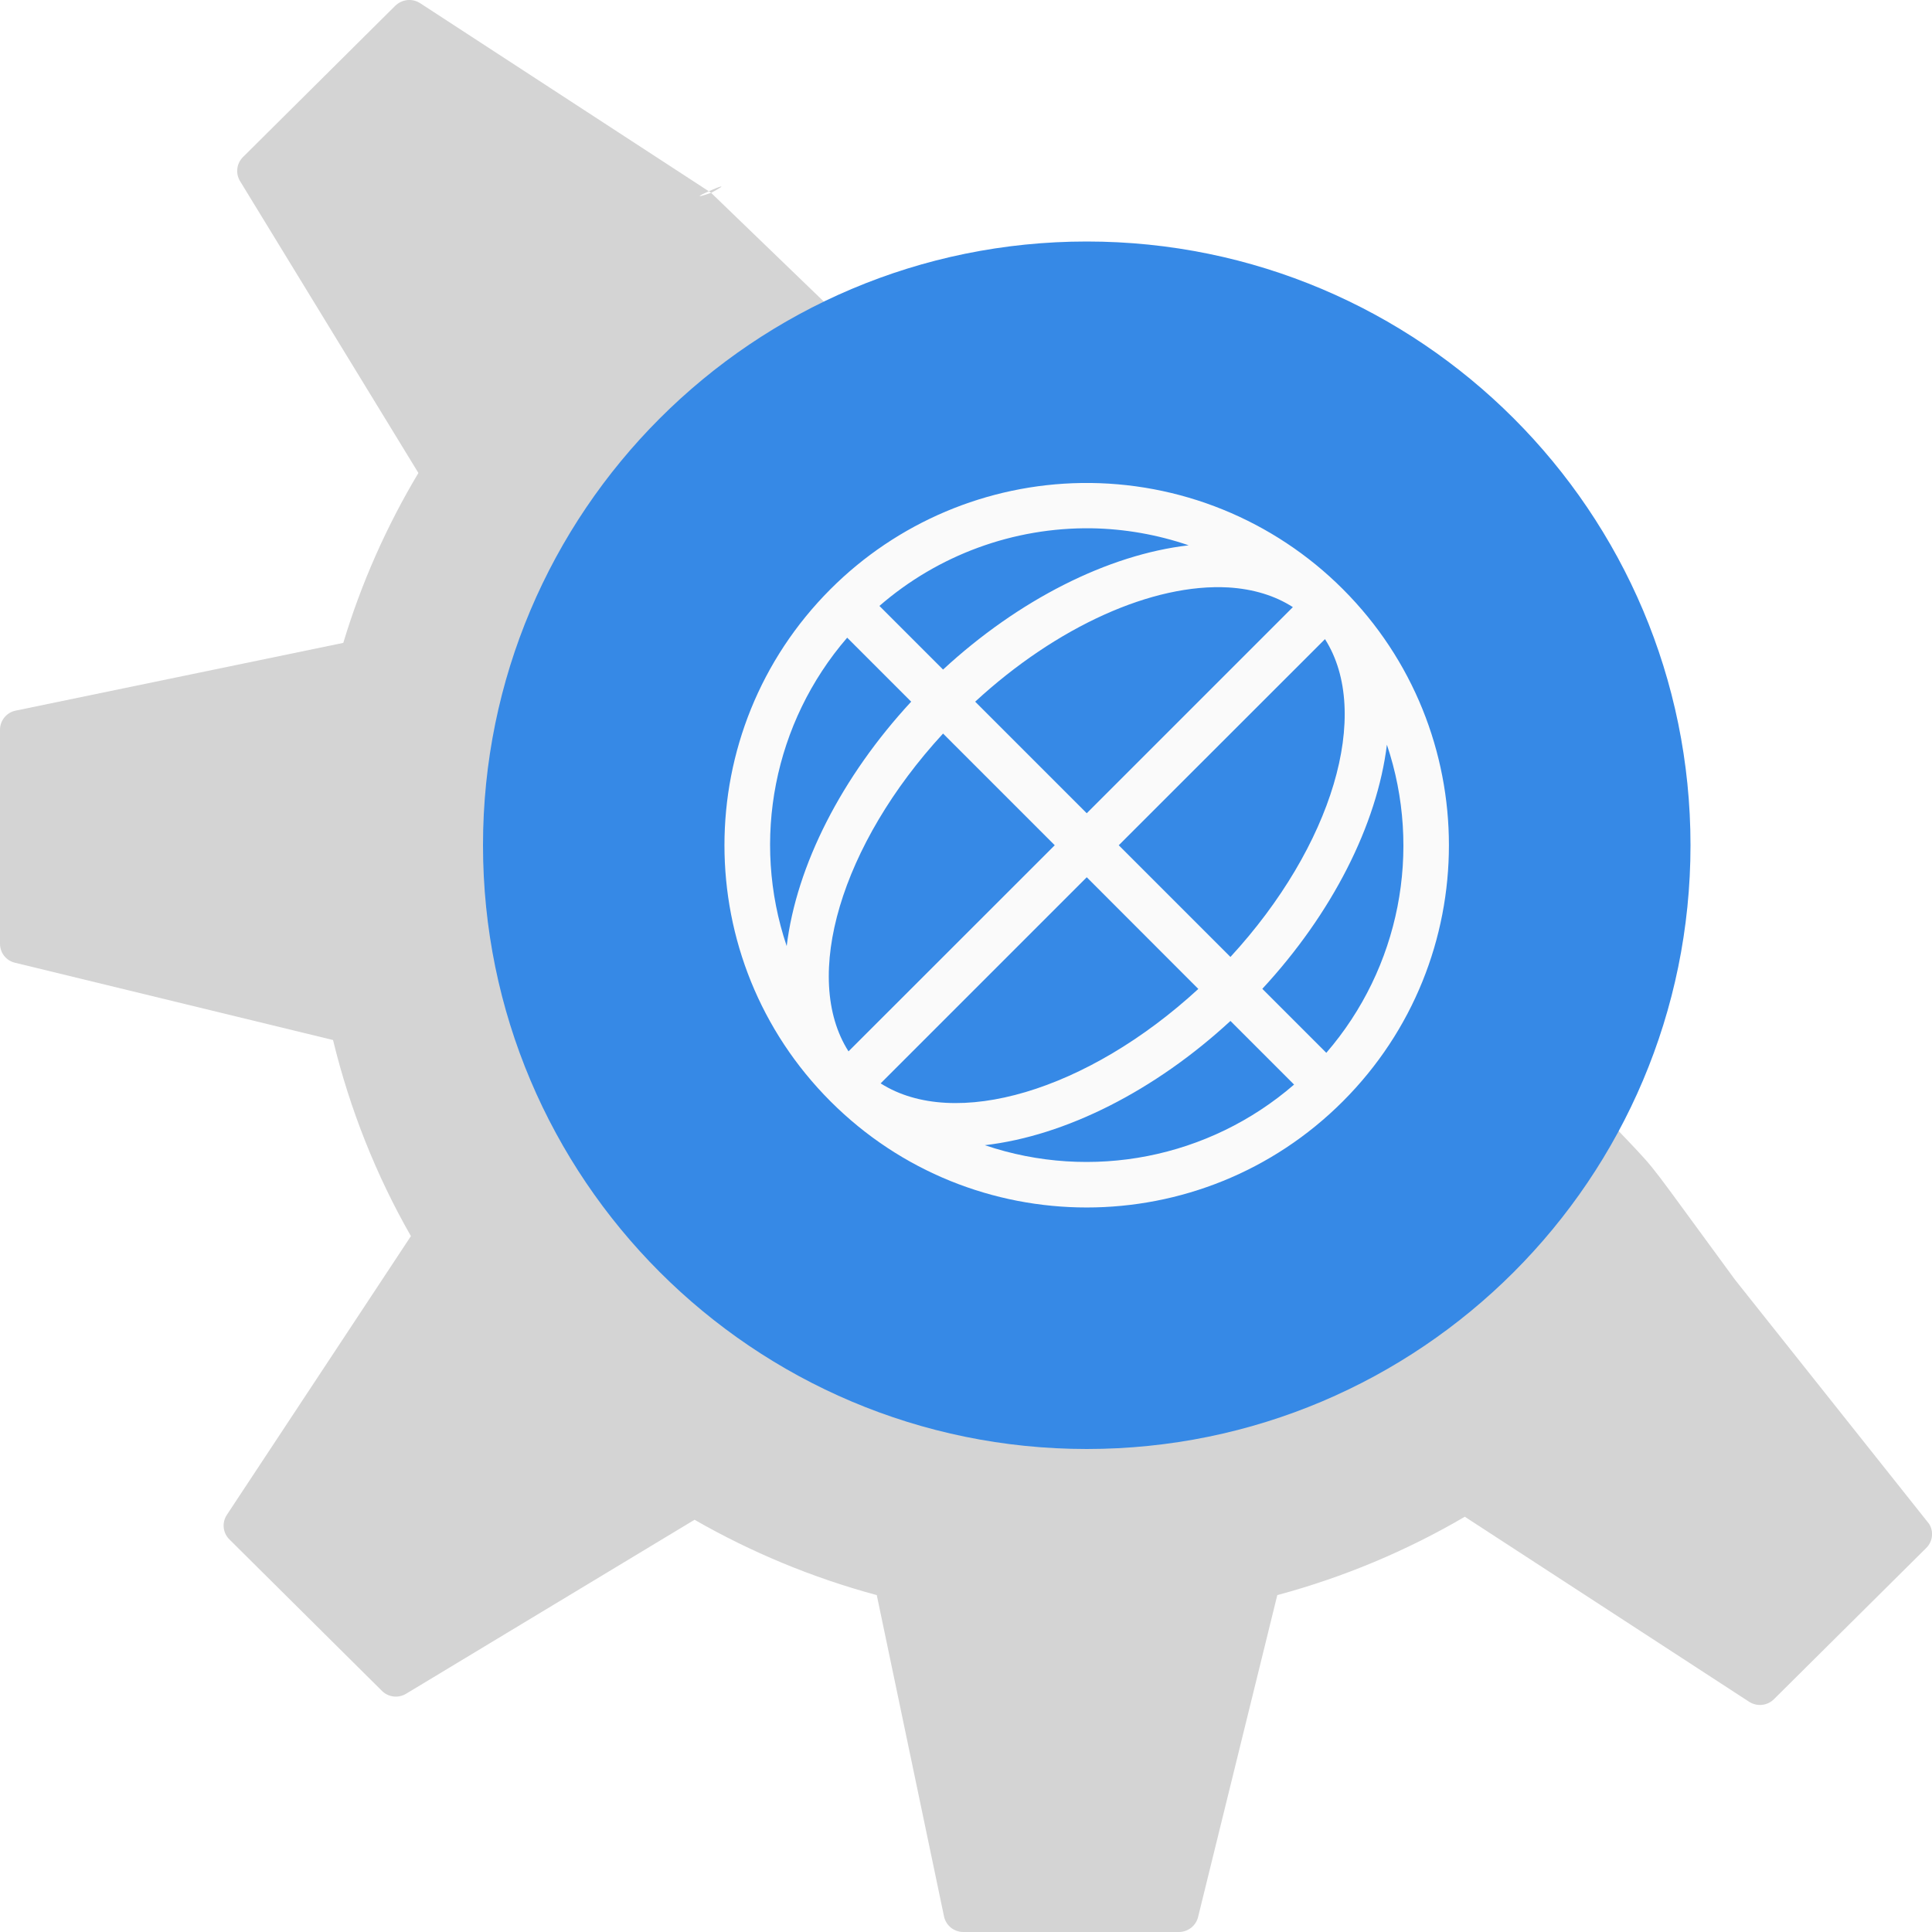
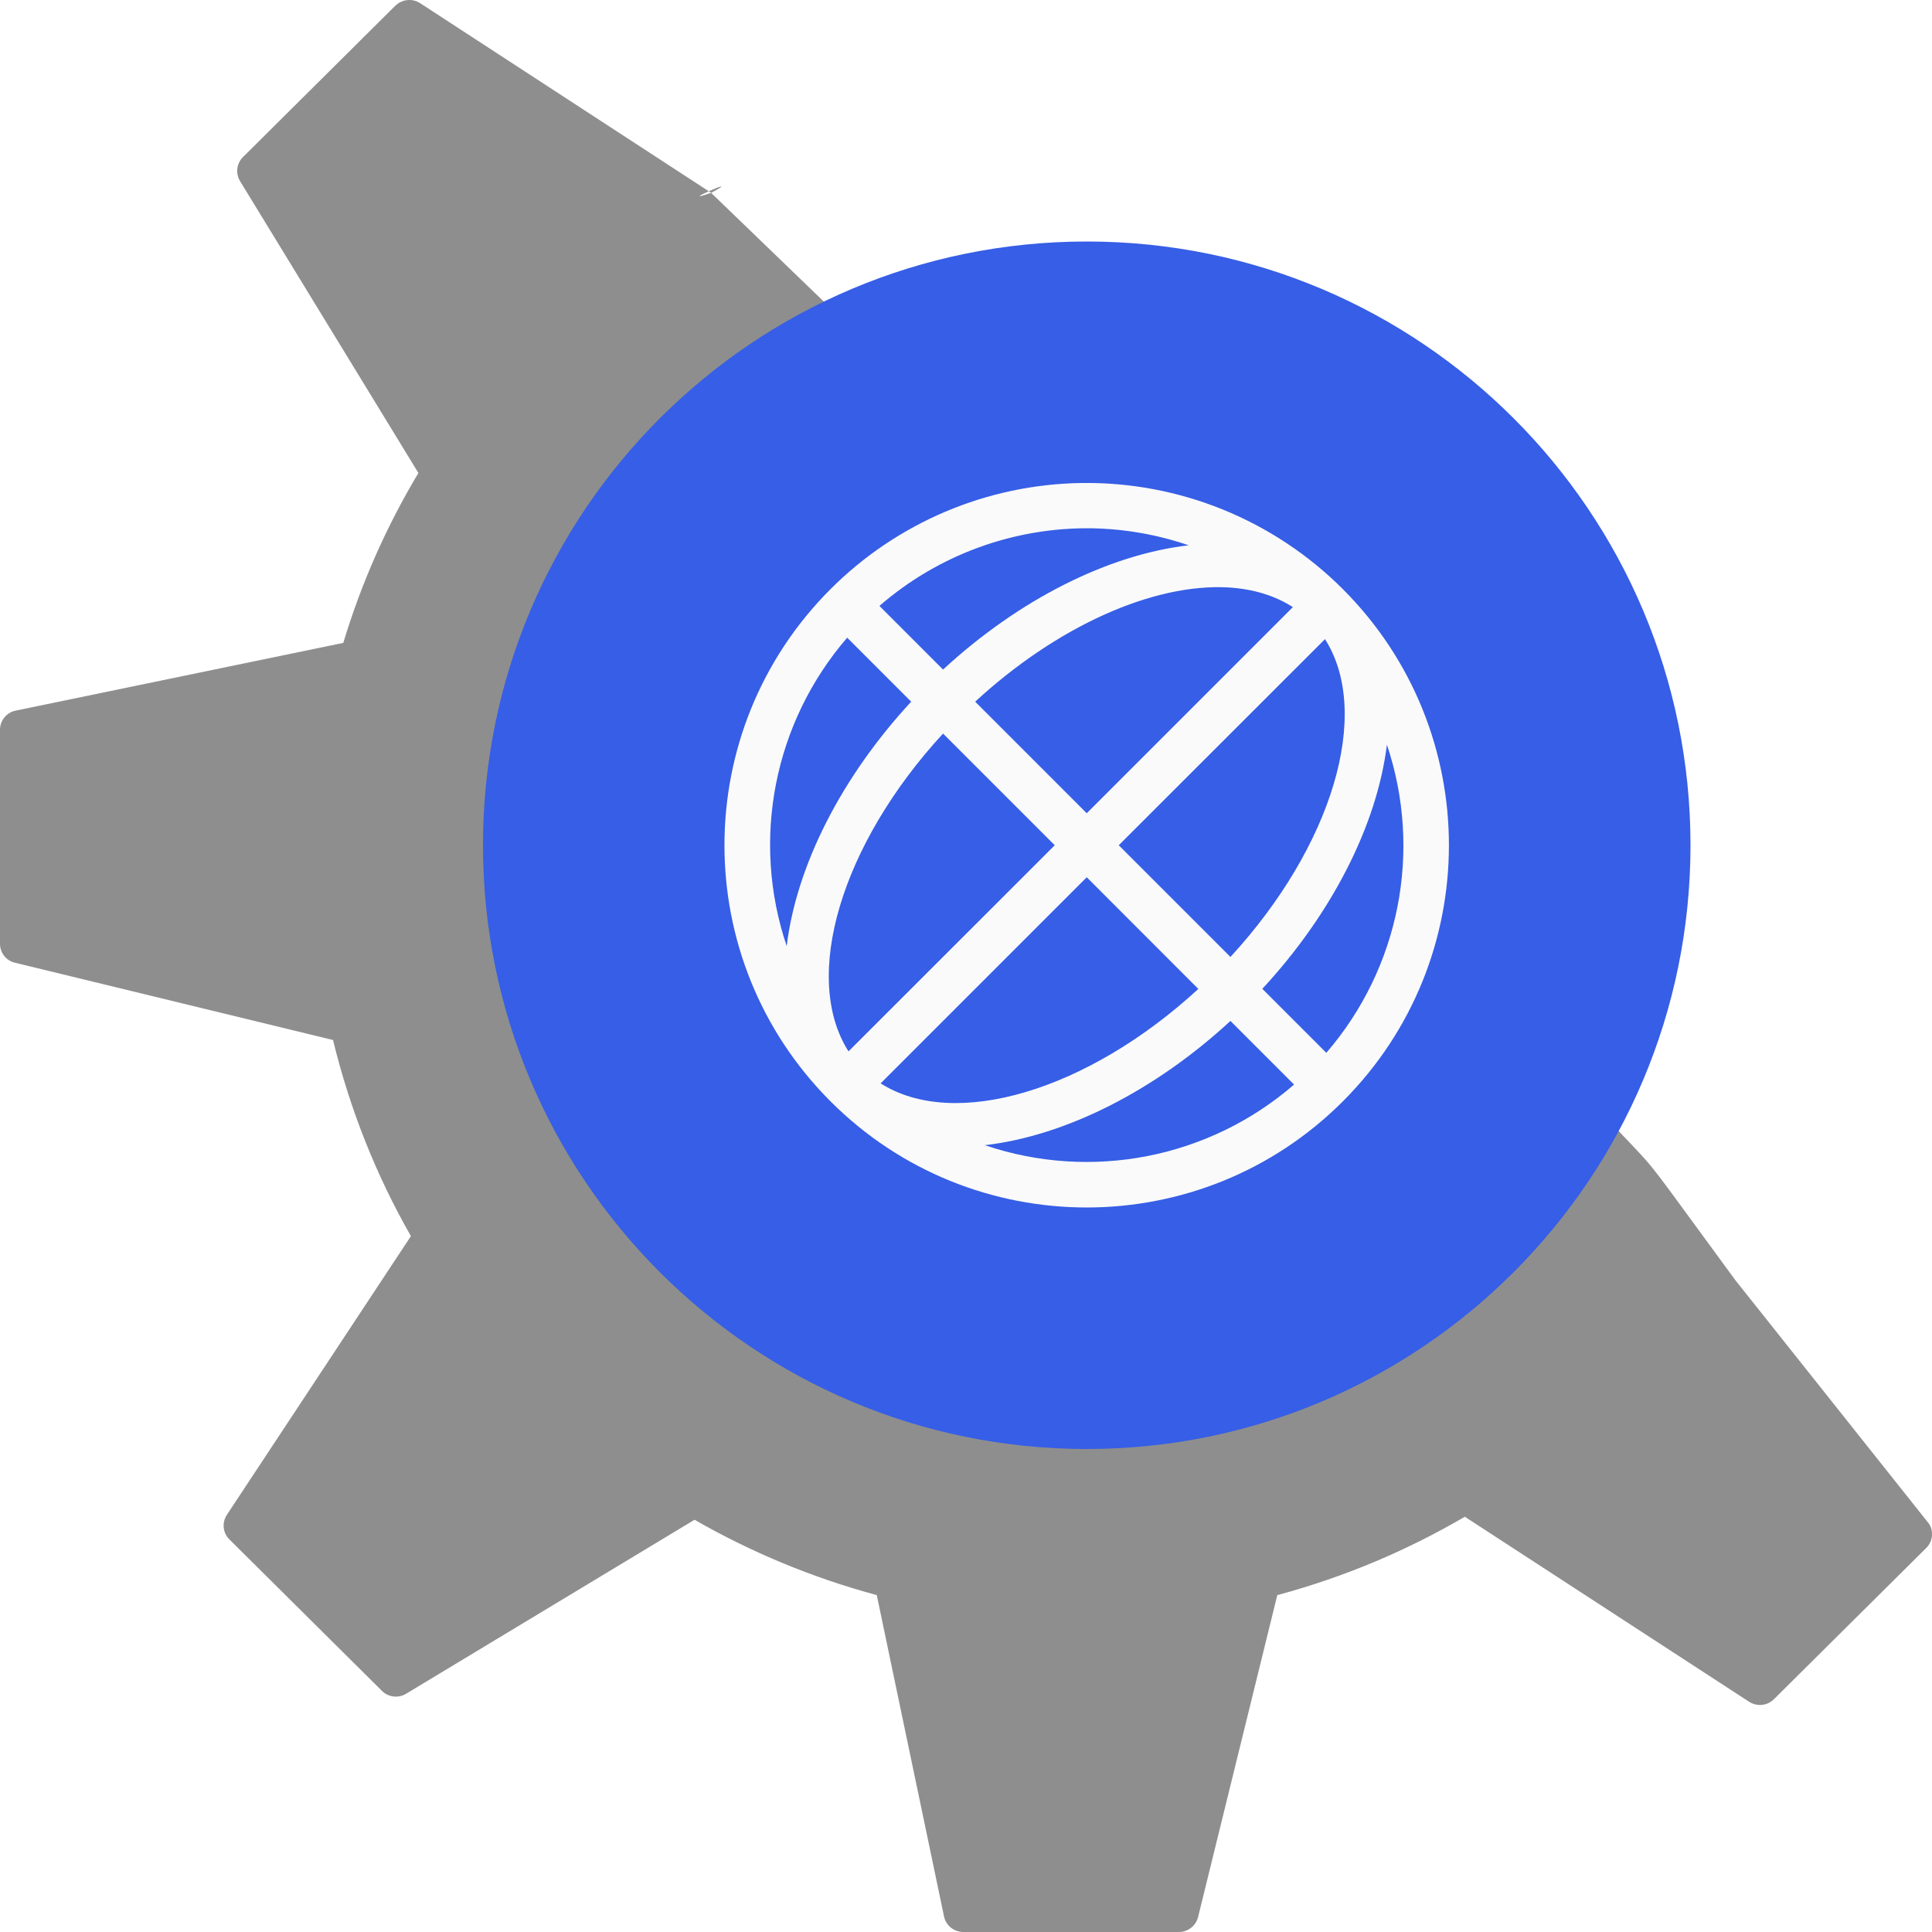
<svg xmlns="http://www.w3.org/2000/svg" width="16" height="16" version="1">
-   <path id="path5692_2_-3" style="fill:#d4d4d4" d="M 3.372,8.6103716e-4 C 3.336,0.005 3.301,0.021 3.273,0.048 L 2.012,1.301 c -0.053,0.053 -0.063,0.135 -0.024,0.199 L 3.465,3.917 C 3.203,4.355 2.993,4.826 2.843,5.324 L 0.13,5.885 C 0.054,5.9 1.4e-7,5.967 1.4e-7,6.044 v 1.772 c 0,0.075 0.051,0.14 0.124,0.157 L 2.758,8.613 C 2.898,9.189 3.116,9.735 3.403,10.237 l -1.524,2.308 c -0.043,0.065 -0.034,0.15 0.021,0.204 l 1.263,1.254 c 0.053,0.053 0.135,0.063 0.2,0.024 l 2.389,-1.441 c 0.469,0.269 0.975,0.48 1.509,0.624 l 0.557,2.661 C 7.834,15.947 7.901,16 7.978,16 h 1.785 c 0.075,0 0.141,-0.051 0.159,-0.124 L 10.578,13.21 c 0.551,-0.148 1.073,-0.368 1.553,-0.649 l 2.354,1.532 c 0.065,0.042 0.15,0.034 0.205,-0.02 l 1.263,-1.254 c 0.053,-0.053 0.063,-0.135 0.023,-0.199 l -1.606,-2.02 C 13.648,9.618 13.738,9.718 13.474,9.439 L 6.823,2.498 5.889,1.597 C 5.736,1.65 5.797,1.616 5.87,1.584 L 3.479,0.026 C 3.446,0.005 3.409,-0.003 3.373,8.611166e-4 Z M 5.87,1.584 5.888,1.595 c 8.4e-4,7.547e-4 0.001,0.001 0.002,0.002 0.157,-0.085 0.061,-0.05 -0.02,-0.013 z" />
-   <ellipse style="fill:#3689e6" cx="9" cy="7" rx="5" ry="5" />
+   <path id="path5692_2_-3" style="fill:#8e8e8e" d="M 3.372,8.6103716e-4 C 3.336,0.005 3.301,0.021 3.273,0.048 L 2.012,1.301 c -0.053,0.053 -0.063,0.135 -0.024,0.199 L 3.465,3.917 C 3.203,4.355 2.993,4.826 2.843,5.324 L 0.13,5.885 C 0.054,5.9 1.4e-7,5.967 1.4e-7,6.044 v 1.772 c 0,0.075 0.051,0.14 0.124,0.157 L 2.758,8.613 C 2.898,9.189 3.116,9.735 3.403,10.237 l -1.524,2.308 c -0.043,0.065 -0.034,0.15 0.021,0.204 l 1.263,1.254 c 0.053,0.053 0.135,0.063 0.2,0.024 l 2.389,-1.441 c 0.469,0.269 0.975,0.48 1.509,0.624 l 0.557,2.661 C 7.834,15.947 7.901,16 7.978,16 h 1.785 c 0.075,0 0.141,-0.051 0.159,-0.124 L 10.578,13.21 c 0.551,-0.148 1.073,-0.368 1.553,-0.649 l 2.354,1.532 c 0.065,0.042 0.15,0.034 0.205,-0.02 l 1.263,-1.254 c 0.053,-0.053 0.063,-0.135 0.023,-0.199 l -1.606,-2.02 C 13.648,9.618 13.738,9.718 13.474,9.439 L 6.823,2.498 5.889,1.597 C 5.736,1.65 5.797,1.616 5.87,1.584 L 3.479,0.026 C 3.446,0.005 3.409,-0.003 3.373,8.611166e-4 Z M 5.87,1.584 5.888,1.595 c 8.4e-4,7.547e-4 0.001,0.001 0.002,0.002 0.157,-0.085 0.061,-0.05 -0.02,-0.013 z" />
+   <ellipse style="fill:#365ee6" cx="9" cy="7" rx="5" ry="5" />
  <path style="fill:#fafafa" class="ColorScheme-Text" d="m 8.956,4 a 3,3 0 0 1 2.165,0.879 3,3 0 0 1 0,4.242 3,3 0 0 1 -4.243,0 3,3 0 0 1 0,-4.242 A 3,3 0 0 1 8.956,4 Z m 0.082,0.375 A 2.625,2.625 0 0 0 7.283,5.018 l 0.527,0.527 A 1.875,3 45.008 0 1 9.844,4.516 2.625,2.625 0 0 0 9.038,4.375 Z M 10.174,4.865 A 1.5,2.625 45.007 0 0 8.076,5.811 L 9,6.735 10.707,5.028 A 1.5,2.625 45.007 0 0 10.174,4.865 Z M 7.016,5.281 A 2.625,2.625 0 0 0 6.515,7.835 1.875,3 45.008 0 1 7.546,5.811 Z M 10.973,5.293 9.265,7 10.19,7.925 A 1.5,2.625 45.007 0 0 10.973,5.293 Z M 7.81,6.075 A 1.5,2.625 45.007 0 0 7.027,8.707 L 8.735,7 Z m 3.676,0.09 A 1.875,3 45.008 0 1 10.454,8.189 L 10.984,8.719 A 2.625,2.625 0 0 0 11.485,6.165 Z M 9,7.265 7.293,8.972 A 1.5,2.625 45.007 0 0 9.924,8.19 Z M 10.19,8.455 A 1.875,3 45.008 0 1 8.156,9.484 2.625,2.625 0 0 0 10.717,8.982 Z" />
</svg>
